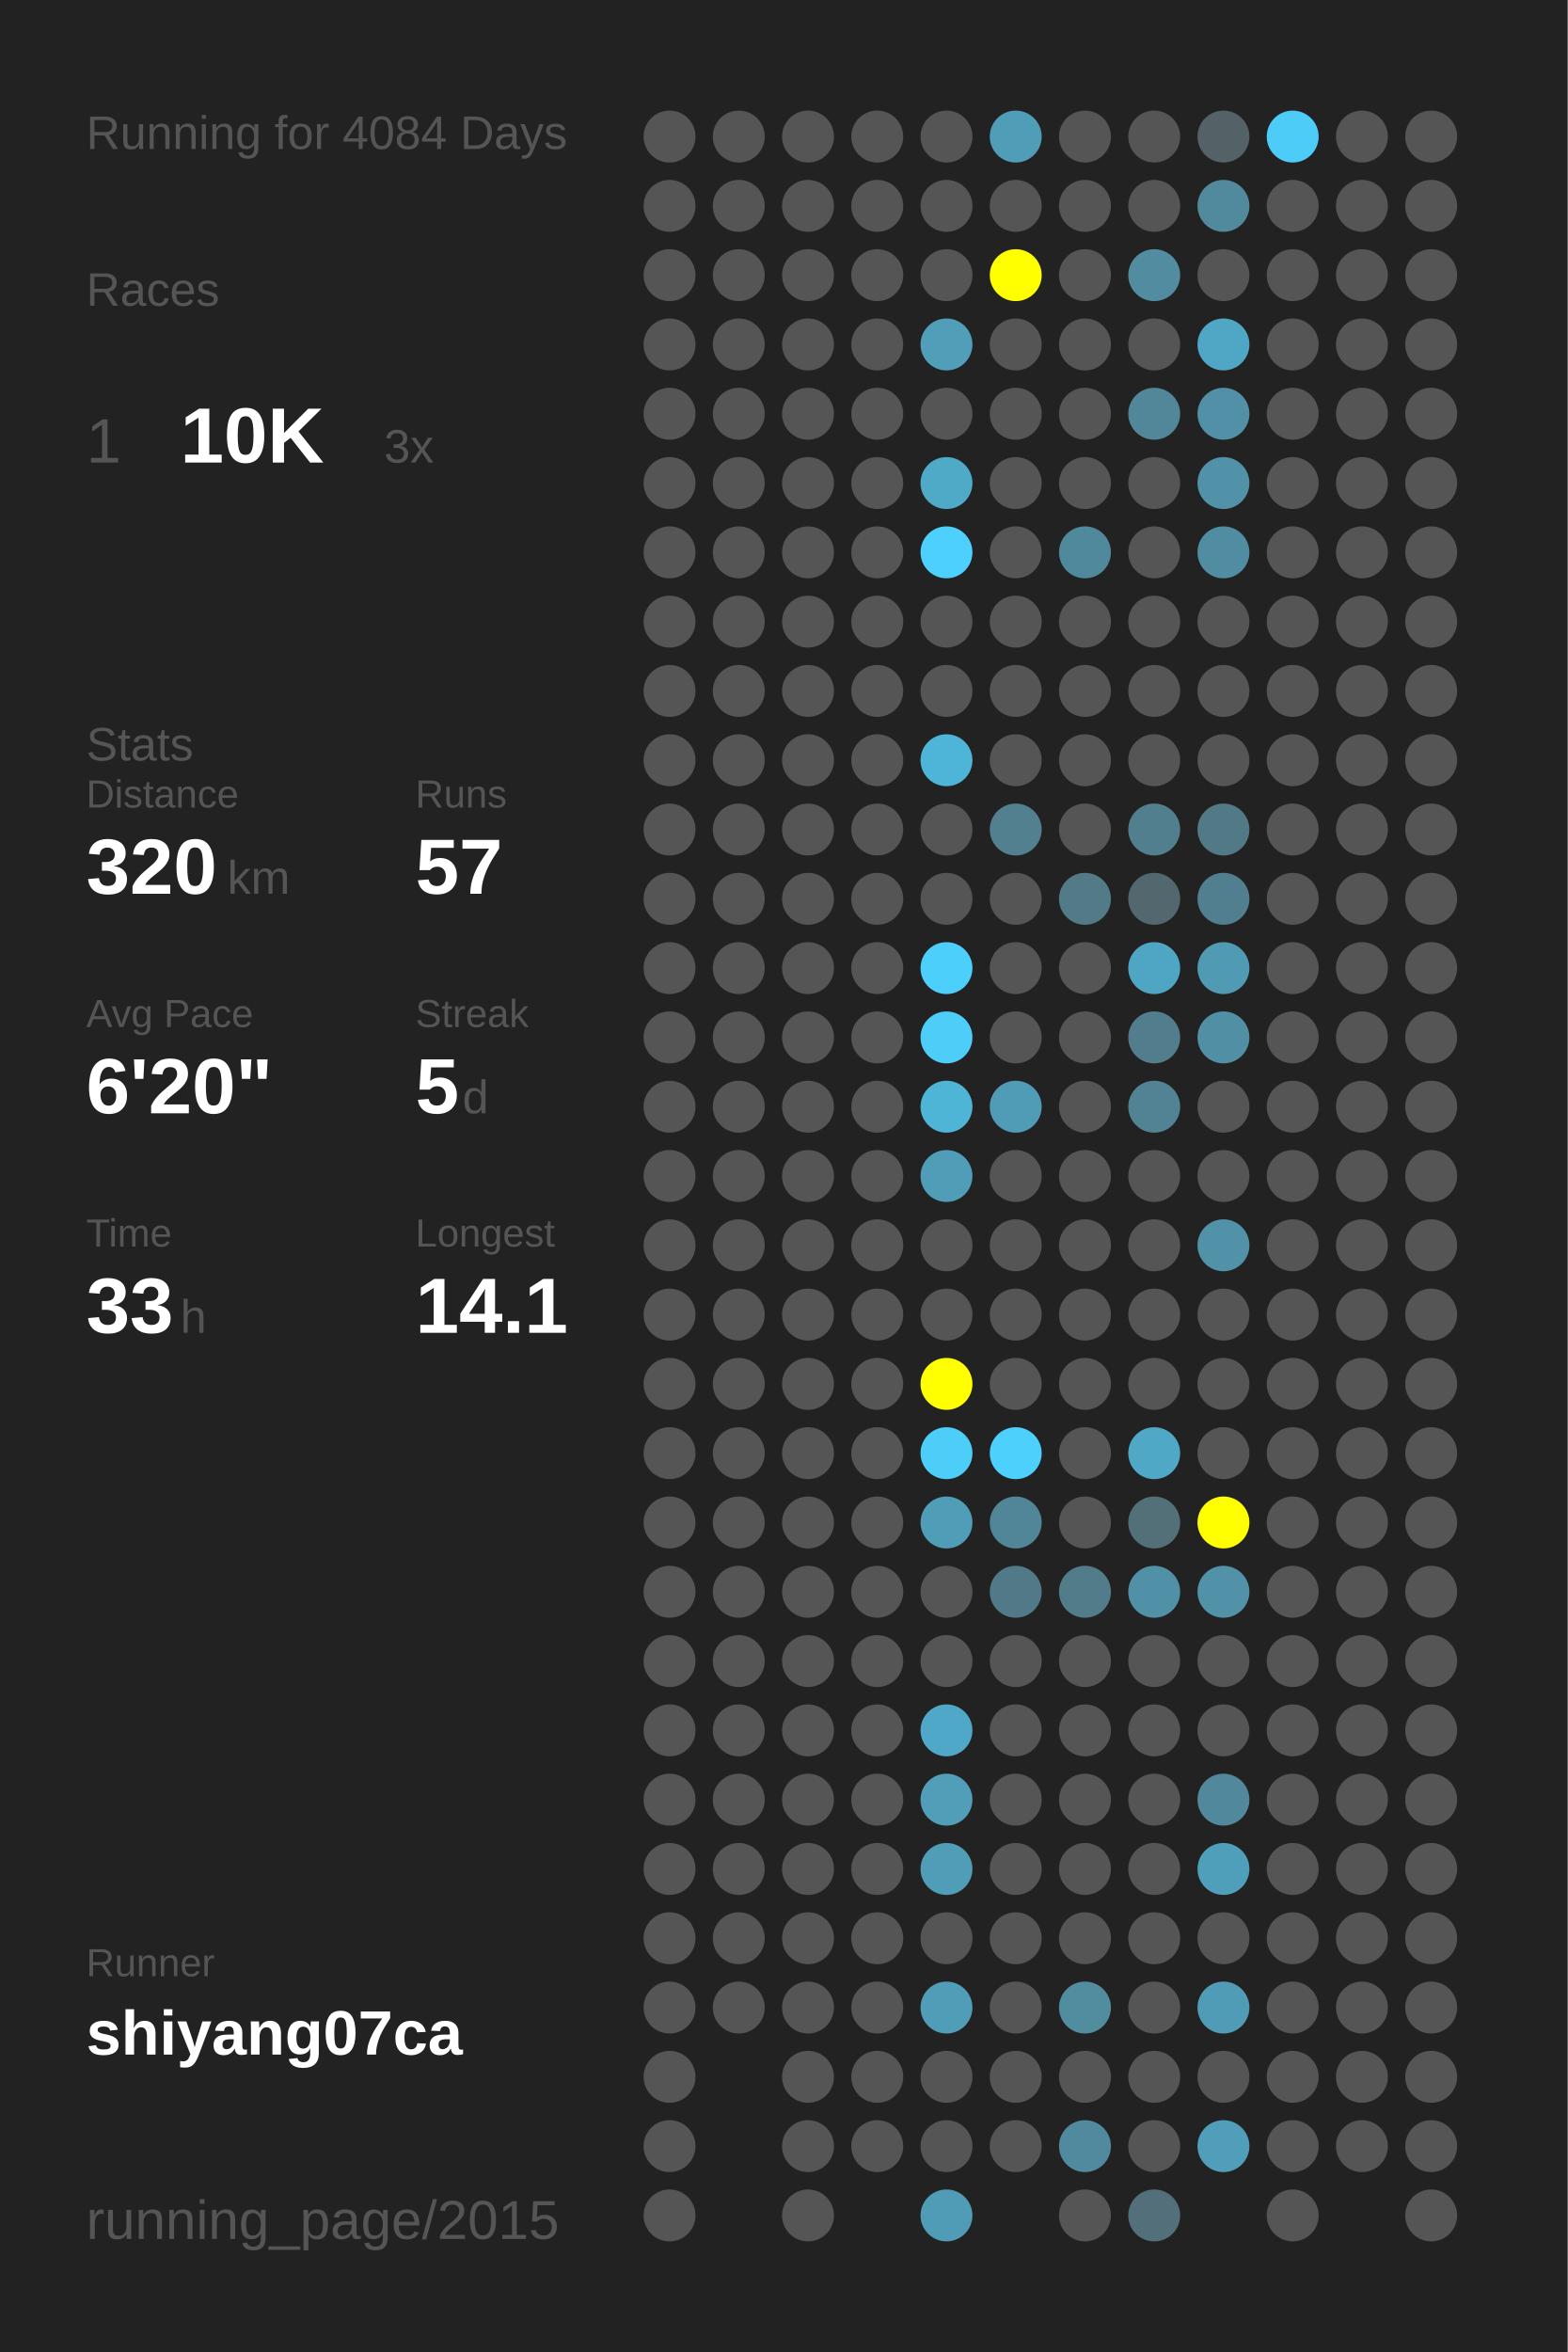
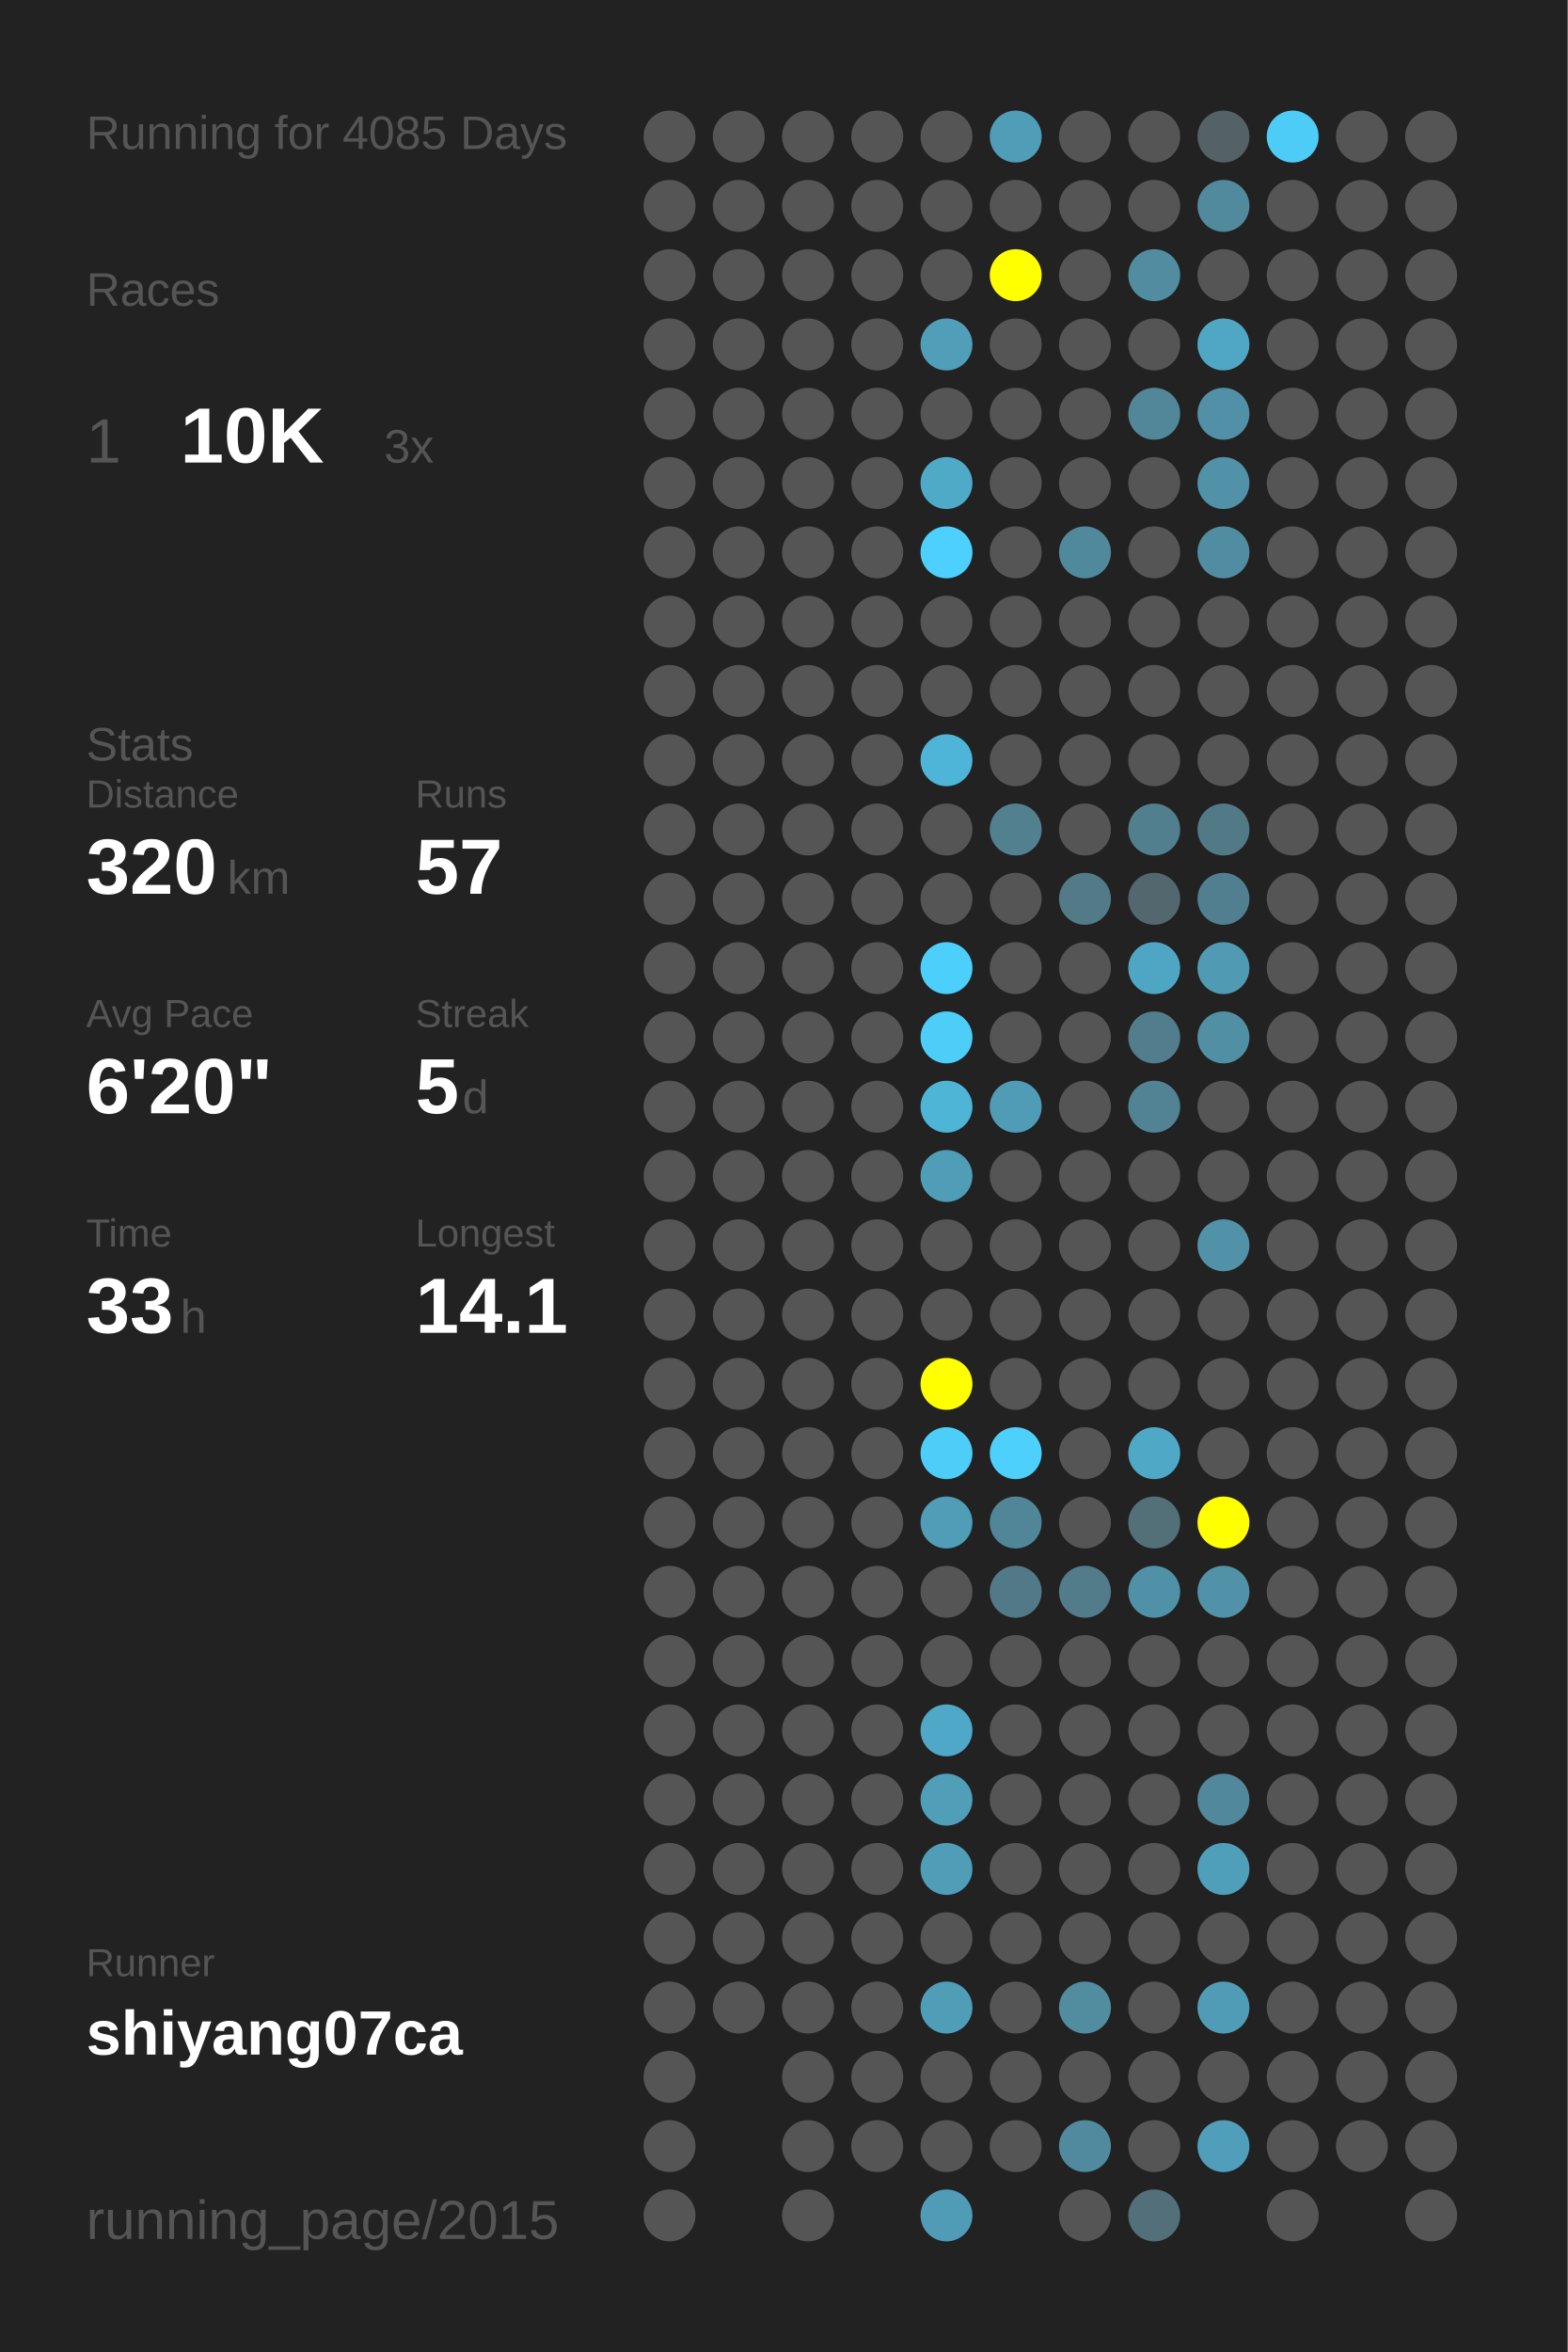
<svg xmlns="http://www.w3.org/2000/svg" baseProfile="full" height="300mm" version="1.1" viewBox="0,0,200,300" width="200mm">
  <defs />
  <rect fill="#222222" height="300" width="200" x="0" y="0" />
-   <text fill="#555555" style="font-size:6px; font-family:Arial;" x="11" y="19">Running for 4084 Days</text>
+   <text fill="#555555" style="font-size:6px; font-family:Arial;" x="11" y="19">Running for 4085 Days</text>
  <text fill="#555555" style="font-size:6px; font-family:Arial;" x="11" y="39">Races</text>
  <text fill="#555555" style="font-size:8px; font-family:Arial;" x="11" y="59">1</text>
  <text fill="#FFFFFF" style="font-size:10px; font-family:Arial; font-weight:bold;" x="23" y="59">10K</text>
  <text fill="#555555" style="font-size:6px; font-family:Arial;" x="49" y="59">3x</text>
  <text fill="#555555" style="font-size:6px; font-family:Arial;" x="11" y="97">Stats</text>
  <text fill="#555555" style="font-size:5px; font-family:Arial;" x="11" y="103">Distance</text>
  <text fill="#FFFFFF" style="font-size:10px; font-family:Arial; font-weight:bold;" x="11" y="114">320</text>
  <text fill="#555555" style="font-size:6px; font-family:Arial;" x="29" y="114">km</text>
  <text fill="#555555" style="font-size:5px; font-family:Arial;" x="53" y="103">Runs</text>
  <text fill="#FFFFFF" style="font-size:10px; font-family:Arial; font-weight:bold;" x="53" y="114">57</text>
  <text fill="#555555" style="font-size:5px; font-family:Arial;" x="11" y="131">Avg Pace</text>
  <text fill="#FFFFFF" style="font-size:10px; font-family:Arial; font-weight:bold;" x="11" y="142">6'20"</text>
  <text fill="#555555" style="font-size:5px; font-family:Arial;" x="53" y="131">Streak</text>
  <text fill="#FFFFFF" style="font-size:10px; font-family:Arial; font-weight:bold;" x="53" y="142">5</text>
  <text fill="#555555" style="font-size:6px; font-family:Arial;" x="59" y="142">d</text>
  <text fill="#555555" style="font-size:5px; font-family:Arial;" x="11" y="159">Time</text>
  <text fill="#FFFFFF" style="font-size:10px; font-family:Arial; font-weight:bold;" x="11" y="170">33</text>
  <text fill="#555555" style="font-size:6px; font-family:Arial;" x="23" y="170">h</text>
  <text fill="#555555" style="font-size:5px; font-family:Arial;" x="53" y="159">Longest</text>
  <text fill="#FFFFFF" style="font-size:10px; font-family:Arial; font-weight:bold;" x="53" y="170">14.1</text>
  <text fill="#555555" style="font-size:5px; font-family:Arial;" x="11" y="252.065">Runner</text>
  <text fill="#FFFFFF" style="font-size:8px; font-family:Arial; font-weight:bold;" x="11" y="262.065">shiyang07ca</text>
  <text fill="#555555" style="font-size:7px; font-family:Arial;" x="11" y="285.581">running_page/2015</text>
  <circle cx="85.417" cy="17.419" fill="#555555" r="3.312" />
  <circle cx="85.417" cy="26.258" fill="#555555" r="3.312" />
  <circle cx="85.417" cy="35.097" fill="#555555" r="3.312" />
  <circle cx="85.417" cy="43.935" fill="#555555" r="3.312" />
  <circle cx="85.417" cy="52.774" fill="#555555" r="3.312" />
  <circle cx="85.417" cy="61.613" fill="#555555" r="3.312" />
  <circle cx="85.417" cy="70.452" fill="#555555" r="3.312" />
  <circle cx="85.417" cy="79.29" fill="#555555" r="3.312" />
  <circle cx="85.417" cy="88.129" fill="#555555" r="3.312" />
  <circle cx="85.417" cy="96.968" fill="#555555" r="3.312" />
  <circle cx="85.417" cy="105.806" fill="#555555" r="3.312" />
  <circle cx="85.417" cy="114.645" fill="#555555" r="3.312" />
  <circle cx="85.417" cy="123.484" fill="#555555" r="3.312" />
  <circle cx="85.417" cy="132.323" fill="#555555" r="3.312" />
  <circle cx="85.417" cy="141.161" fill="#555555" r="3.312" />
  <circle cx="85.417" cy="150" fill="#555555" r="3.312" />
  <circle cx="85.417" cy="158.839" fill="#555555" r="3.312" />
  <circle cx="85.417" cy="167.677" fill="#555555" r="3.312" />
  <circle cx="85.417" cy="176.516" fill="#555555" r="3.312" />
  <circle cx="85.417" cy="185.355" fill="#555555" r="3.312" />
  <circle cx="85.417" cy="194.194" fill="#555555" r="3.312" />
  <circle cx="85.417" cy="203.032" fill="#555555" r="3.312" />
  <circle cx="85.417" cy="211.871" fill="#555555" r="3.312" />
  <circle cx="85.417" cy="220.71" fill="#555555" r="3.312" />
  <circle cx="85.417" cy="229.548" fill="#555555" r="3.312" />
  <circle cx="85.417" cy="238.387" fill="#555555" r="3.312" />
  <circle cx="85.417" cy="247.226" fill="#555555" r="3.312" />
  <circle cx="85.417" cy="256.065" fill="#555555" r="3.312" />
  <circle cx="85.417" cy="264.903" fill="#555555" r="3.312" />
  <circle cx="85.417" cy="273.742" fill="#555555" r="3.312" />
  <circle cx="85.417" cy="282.581" fill="#555555" r="3.312" />
  <circle cx="94.25" cy="17.419" fill="#555555" r="3.312" />
  <circle cx="94.25" cy="26.258" fill="#555555" r="3.312" />
  <circle cx="94.25" cy="35.097" fill="#555555" r="3.312" />
  <circle cx="94.25" cy="43.935" fill="#555555" r="3.312" />
  <circle cx="94.25" cy="52.774" fill="#555555" r="3.312" />
  <circle cx="94.25" cy="61.613" fill="#555555" r="3.312" />
  <circle cx="94.25" cy="70.452" fill="#555555" r="3.312" />
  <circle cx="94.25" cy="79.29" fill="#555555" r="3.312" />
  <circle cx="94.25" cy="88.129" fill="#555555" r="3.312" />
  <circle cx="94.25" cy="96.968" fill="#555555" r="3.312" />
  <circle cx="94.25" cy="105.806" fill="#555555" r="3.312" />
  <circle cx="94.25" cy="114.645" fill="#555555" r="3.312" />
  <circle cx="94.25" cy="123.484" fill="#555555" r="3.312" />
  <circle cx="94.25" cy="132.323" fill="#555555" r="3.312" />
  <circle cx="94.25" cy="141.161" fill="#555555" r="3.312" />
  <circle cx="94.25" cy="150" fill="#555555" r="3.312" />
  <circle cx="94.25" cy="158.839" fill="#555555" r="3.312" />
  <circle cx="94.25" cy="167.677" fill="#555555" r="3.312" />
  <circle cx="94.25" cy="176.516" fill="#555555" r="3.312" />
  <circle cx="94.25" cy="185.355" fill="#555555" r="3.312" />
  <circle cx="94.25" cy="194.194" fill="#555555" r="3.312" />
  <circle cx="94.25" cy="203.032" fill="#555555" r="3.312" />
  <circle cx="94.25" cy="211.871" fill="#555555" r="3.312" />
  <circle cx="94.25" cy="220.71" fill="#555555" r="3.312" />
  <circle cx="94.25" cy="229.548" fill="#555555" r="3.312" />
  <circle cx="94.25" cy="238.387" fill="#555555" r="3.312" />
  <circle cx="94.25" cy="247.226" fill="#555555" r="3.312" />
  <circle cx="94.25" cy="256.065" fill="#555555" r="3.312" />
  <circle cx="103.083" cy="17.419" fill="#555555" r="3.312" />
  <circle cx="103.083" cy="26.258" fill="#555555" r="3.312" />
  <circle cx="103.083" cy="35.097" fill="#555555" r="3.312" />
  <circle cx="103.083" cy="43.935" fill="#555555" r="3.312" />
  <circle cx="103.083" cy="52.774" fill="#555555" r="3.312" />
  <circle cx="103.083" cy="61.613" fill="#555555" r="3.312" />
  <circle cx="103.083" cy="70.452" fill="#555555" r="3.312" />
  <circle cx="103.083" cy="79.29" fill="#555555" r="3.312" />
  <circle cx="103.083" cy="88.129" fill="#555555" r="3.312" />
  <circle cx="103.083" cy="96.968" fill="#555555" r="3.312" />
  <circle cx="103.083" cy="105.806" fill="#555555" r="3.312" />
  <circle cx="103.083" cy="114.645" fill="#555555" r="3.312" />
  <circle cx="103.083" cy="123.484" fill="#555555" r="3.312" />
  <circle cx="103.083" cy="132.323" fill="#555555" r="3.312" />
  <circle cx="103.083" cy="141.161" fill="#555555" r="3.312" />
  <circle cx="103.083" cy="150" fill="#555555" r="3.312" />
  <circle cx="103.083" cy="158.839" fill="#555555" r="3.312" />
  <circle cx="103.083" cy="167.677" fill="#555555" r="3.312" />
  <circle cx="103.083" cy="176.516" fill="#555555" r="3.312" />
  <circle cx="103.083" cy="185.355" fill="#555555" r="3.312" />
  <circle cx="103.083" cy="194.194" fill="#555555" r="3.312" />
  <circle cx="103.083" cy="203.032" fill="#555555" r="3.312" />
  <circle cx="103.083" cy="211.871" fill="#555555" r="3.312" />
  <circle cx="103.083" cy="220.71" fill="#555555" r="3.312" />
  <circle cx="103.083" cy="229.548" fill="#555555" r="3.312" />
  <circle cx="103.083" cy="238.387" fill="#555555" r="3.312" />
  <circle cx="103.083" cy="247.226" fill="#555555" r="3.312" />
  <circle cx="103.083" cy="256.065" fill="#555555" r="3.312" />
  <circle cx="103.083" cy="264.903" fill="#555555" r="3.312" />
  <circle cx="103.083" cy="273.742" fill="#555555" r="3.312" />
  <circle cx="103.083" cy="282.581" fill="#555555" r="3.312" />
  <circle cx="111.917" cy="17.419" fill="#555555" r="3.312" />
  <circle cx="111.917" cy="26.258" fill="#555555" r="3.312" />
  <circle cx="111.917" cy="35.097" fill="#555555" r="3.312" />
  <circle cx="111.917" cy="43.935" fill="#555555" r="3.312" />
  <circle cx="111.917" cy="52.774" fill="#555555" r="3.312" />
  <circle cx="111.917" cy="61.613" fill="#555555" r="3.312" />
  <circle cx="111.917" cy="70.452" fill="#555555" r="3.312" />
  <circle cx="111.917" cy="79.29" fill="#555555" r="3.312" />
  <circle cx="111.917" cy="88.129" fill="#555555" r="3.312" />
  <circle cx="111.917" cy="96.968" fill="#555555" r="3.312" />
  <circle cx="111.917" cy="105.806" fill="#555555" r="3.312" />
  <circle cx="111.917" cy="114.645" fill="#555555" r="3.312" />
  <circle cx="111.917" cy="123.484" fill="#555555" r="3.312" />
  <circle cx="111.917" cy="132.323" fill="#555555" r="3.312" />
  <circle cx="111.917" cy="141.161" fill="#555555" r="3.312" />
  <circle cx="111.917" cy="150" fill="#555555" r="3.312" />
  <circle cx="111.917" cy="158.839" fill="#555555" r="3.312" />
  <circle cx="111.917" cy="167.677" fill="#555555" r="3.312" />
  <circle cx="111.917" cy="176.516" fill="#555555" r="3.312" />
  <circle cx="111.917" cy="185.355" fill="#555555" r="3.312" />
  <circle cx="111.917" cy="194.194" fill="#555555" r="3.312" />
  <circle cx="111.917" cy="203.032" fill="#555555" r="3.312" />
  <circle cx="111.917" cy="211.871" fill="#555555" r="3.312" />
  <circle cx="111.917" cy="220.71" fill="#555555" r="3.312" />
  <circle cx="111.917" cy="229.548" fill="#555555" r="3.312" />
  <circle cx="111.917" cy="238.387" fill="#555555" r="3.312" />
  <circle cx="111.917" cy="247.226" fill="#555555" r="3.312" />
  <circle cx="111.917" cy="256.065" fill="#555555" r="3.312" />
  <circle cx="111.917" cy="264.903" fill="#555555" r="3.312" />
  <circle cx="111.917" cy="273.742" fill="#555555" r="3.312" />
  <circle cx="120.75" cy="17.419" fill="#555555" r="3.312" />
  <circle cx="120.75" cy="26.258" fill="#555555" r="3.312" />
  <circle cx="120.75" cy="35.097" fill="#555555" r="3.312" />
  <circle cx="120.75" cy="43.935" fill="#509eb8" r="3.312" />
  <circle cx="120.75" cy="52.774" fill="#555555" r="3.312" />
  <circle cx="120.75" cy="61.613" fill="#4faac8" r="3.312" />
  <circle cx="120.75" cy="70.452" fill="#4dd0fd" r="3.312" />
  <circle cx="120.75" cy="79.29" fill="#555555" r="3.312" />
  <circle cx="120.75" cy="88.129" fill="#555555" r="3.312" />
  <circle cx="120.75" cy="96.968" fill="#4eb5d8" r="3.312" />
  <circle cx="120.75" cy="105.806" fill="#555555" r="3.312" />
  <circle cx="120.75" cy="114.645" fill="#555555" r="3.312" />
  <circle cx="120.75" cy="123.484" fill="#4dcffc" r="3.312" />
  <circle cx="120.75" cy="132.323" fill="#4dcef9" r="3.312" />
  <circle cx="120.75" cy="141.161" fill="#4eb5d7" r="3.312" />
  <circle cx="120.75" cy="150" fill="#509db7" r="3.312" />
  <circle cx="120.75" cy="158.839" fill="#555555" r="3.312" />
  <circle cx="120.75" cy="167.677" fill="#555555" r="3.312" />
  <circle cx="120.75" cy="176.516" fill="#FFFF00" r="3.312" />
  <circle cx="120.75" cy="185.355" fill="#4dcef9" r="3.312" />
  <circle cx="120.75" cy="194.194" fill="#509db7" r="3.312" />
  <circle cx="120.75" cy="203.032" fill="#555555" r="3.312" />
  <circle cx="120.75" cy="211.871" fill="#555555" r="3.312" />
  <circle cx="120.75" cy="220.71" fill="#4fa8c7" r="3.312" />
  <circle cx="120.75" cy="229.548" fill="#509eb8" r="3.312" />
  <circle cx="120.75" cy="238.387" fill="#509db8" r="3.312" />
  <circle cx="120.75" cy="247.226" fill="#555555" r="3.312" />
  <circle cx="120.75" cy="256.065" fill="#509db7" r="3.312" />
  <circle cx="120.75" cy="264.903" fill="#555555" r="3.312" />
  <circle cx="120.75" cy="273.742" fill="#555555" r="3.312" />
  <circle cx="120.75" cy="282.581" fill="#509bb5" r="3.312" />
  <circle cx="129.583" cy="17.419" fill="#509db8" r="3.312" />
  <circle cx="129.583" cy="26.258" fill="#555555" r="3.312" />
  <circle cx="129.583" cy="35.097" fill="#FFFF00" r="3.312" />
  <circle cx="129.583" cy="43.935" fill="#555555" r="3.312" />
  <circle cx="129.583" cy="52.774" fill="#555555" r="3.312" />
  <circle cx="129.583" cy="61.613" fill="#555555" r="3.312" />
  <circle cx="129.583" cy="70.452" fill="#555555" r="3.312" />
  <circle cx="129.583" cy="79.29" fill="#555555" r="3.312" />
  <circle cx="129.583" cy="88.129" fill="#555555" r="3.312" />
  <circle cx="129.583" cy="96.968" fill="#555555" r="3.312" />
  <circle cx="129.583" cy="105.806" fill="#52808f" r="3.312" />
  <circle cx="129.583" cy="114.645" fill="#555555" r="3.312" />
  <circle cx="129.583" cy="123.484" fill="#555555" r="3.312" />
  <circle cx="129.583" cy="132.323" fill="#555555" r="3.312" />
  <circle cx="129.583" cy="141.161" fill="#509cb6" r="3.312" />
  <circle cx="129.583" cy="150" fill="#555555" r="3.312" />
  <circle cx="129.583" cy="158.839" fill="#555555" r="3.312" />
  <circle cx="129.583" cy="167.677" fill="#555555" r="3.312" />
  <circle cx="129.583" cy="176.516" fill="#555555" r="3.312" />
  <circle cx="129.583" cy="185.355" fill="#4dd0fc" r="3.312" />
  <circle cx="129.583" cy="194.194" fill="#518698" r="3.312" />
  <circle cx="129.583" cy="203.032" fill="#527987" r="3.312" />
  <circle cx="129.583" cy="211.871" fill="#555555" r="3.312" />
  <circle cx="129.583" cy="220.71" fill="#555555" r="3.312" />
  <circle cx="129.583" cy="229.548" fill="#555555" r="3.312" />
  <circle cx="129.583" cy="238.387" fill="#555555" r="3.312" />
  <circle cx="129.583" cy="247.226" fill="#555555" r="3.312" />
  <circle cx="129.583" cy="256.065" fill="#555555" r="3.312" />
  <circle cx="129.583" cy="264.903" fill="#555555" r="3.312" />
  <circle cx="129.583" cy="273.742" fill="#555555" r="3.312" />
  <circle cx="138.417" cy="17.419" fill="#555555" r="3.312" />
  <circle cx="138.417" cy="26.258" fill="#555555" r="3.312" />
  <circle cx="138.417" cy="35.097" fill="#555555" r="3.312" />
  <circle cx="138.417" cy="43.935" fill="#555555" r="3.312" />
  <circle cx="138.417" cy="52.774" fill="#555555" r="3.312" />
  <circle cx="138.417" cy="61.613" fill="#555555" r="3.312" />
  <circle cx="138.417" cy="70.452" fill="#51899c" r="3.312" />
  <circle cx="138.417" cy="79.29" fill="#555555" r="3.312" />
  <circle cx="138.417" cy="88.129" fill="#555555" r="3.312" />
  <circle cx="138.417" cy="96.968" fill="#555555" r="3.312" />
  <circle cx="138.417" cy="105.806" fill="#555555" r="3.312" />
  <circle cx="138.417" cy="114.645" fill="#527a87" r="3.312" />
  <circle cx="138.417" cy="123.484" fill="#555555" r="3.312" />
  <circle cx="138.417" cy="132.323" fill="#555555" r="3.312" />
  <circle cx="138.417" cy="141.161" fill="#555555" r="3.312" />
  <circle cx="138.417" cy="150" fill="#555555" r="3.312" />
  <circle cx="138.417" cy="158.839" fill="#555555" r="3.312" />
  <circle cx="138.417" cy="167.677" fill="#555555" r="3.312" />
  <circle cx="138.417" cy="176.516" fill="#555555" r="3.312" />
  <circle cx="138.417" cy="185.355" fill="#555555" r="3.312" />
  <circle cx="138.417" cy="194.194" fill="#555555" r="3.312" />
  <circle cx="138.417" cy="203.032" fill="#527c8a" r="3.312" />
  <circle cx="138.417" cy="211.871" fill="#555555" r="3.312" />
  <circle cx="138.417" cy="220.71" fill="#555555" r="3.312" />
  <circle cx="138.417" cy="229.548" fill="#555555" r="3.312" />
  <circle cx="138.417" cy="238.387" fill="#555555" r="3.312" />
  <circle cx="138.417" cy="247.226" fill="#555555" r="3.312" />
  <circle cx="138.417" cy="256.065" fill="#518c9f" r="3.312" />
  <circle cx="138.417" cy="264.903" fill="#555555" r="3.312" />
  <circle cx="138.417" cy="273.742" fill="#518a9e" r="3.312" />
  <circle cx="138.417" cy="282.581" fill="#555555" r="3.312" />
  <circle cx="147.25" cy="17.419" fill="#555555" r="3.312" />
  <circle cx="147.25" cy="26.258" fill="#555555" r="3.312" />
  <circle cx="147.25" cy="35.097" fill="#518ca0" r="3.312" />
  <circle cx="147.25" cy="43.935" fill="#555555" r="3.312" />
  <circle cx="147.25" cy="52.774" fill="#518799" r="3.312" />
  <circle cx="147.25" cy="61.613" fill="#555555" r="3.312" />
  <circle cx="147.25" cy="70.452" fill="#555555" r="3.312" />
  <circle cx="147.25" cy="79.29" fill="#555555" r="3.312" />
  <circle cx="147.25" cy="88.129" fill="#555555" r="3.312" />
  <circle cx="147.25" cy="96.968" fill="#555555" r="3.312" />
  <circle cx="147.25" cy="105.806" fill="#527f8e" r="3.312" />
  <circle cx="147.25" cy="114.645" fill="#53676e" r="3.312" />
  <circle cx="147.25" cy="123.484" fill="#4fa6c4" r="3.312" />
  <circle cx="147.25" cy="132.323" fill="#527d8c" r="3.312" />
  <circle cx="147.25" cy="141.161" fill="#528394" r="3.312" />
  <circle cx="147.25" cy="150" fill="#555555" r="3.312" />
  <circle cx="147.25" cy="158.839" fill="#555555" r="3.312" />
  <circle cx="147.25" cy="167.677" fill="#555555" r="3.312" />
  <circle cx="147.25" cy="176.516" fill="#555555" r="3.312" />
  <circle cx="147.25" cy="185.355" fill="#4fa8c6" r="3.312" />
  <circle cx="147.25" cy="194.194" fill="#536f78" r="3.312" />
  <circle cx="147.25" cy="203.032" fill="#5191a7" r="3.312" />
  <circle cx="147.25" cy="211.871" fill="#555555" r="3.312" />
  <circle cx="147.25" cy="220.71" fill="#555555" r="3.312" />
  <circle cx="147.25" cy="229.548" fill="#555555" r="3.312" />
  <circle cx="147.25" cy="238.387" fill="#555555" r="3.312" />
  <circle cx="147.25" cy="247.226" fill="#555555" r="3.312" />
  <circle cx="147.25" cy="256.065" fill="#555555" r="3.312" />
  <circle cx="147.25" cy="264.903" fill="#555555" r="3.312" />
  <circle cx="147.25" cy="273.742" fill="#555555" r="3.312" />
  <circle cx="147.25" cy="282.581" fill="#536f79" r="3.312" />
  <circle cx="156.083" cy="17.419" fill="#546166" r="3.312" />
  <circle cx="156.083" cy="26.258" fill="#518a9d" r="3.312" />
  <circle cx="156.083" cy="35.097" fill="#555555" r="3.312" />
  <circle cx="156.083" cy="43.935" fill="#4fa7c5" r="3.312" />
  <circle cx="156.083" cy="52.774" fill="#5190a6" r="3.312" />
  <circle cx="156.083" cy="61.613" fill="#5192a9" r="3.312" />
  <circle cx="156.083" cy="70.452" fill="#518da2" r="3.312" />
  <circle cx="156.083" cy="79.29" fill="#555555" r="3.312" />
  <circle cx="156.083" cy="88.129" fill="#555555" r="3.312" />
  <circle cx="156.083" cy="96.968" fill="#555555" r="3.312" />
  <circle cx="156.083" cy="105.806" fill="#527986" r="3.312" />
  <circle cx="156.083" cy="114.645" fill="#527f8f" r="3.312" />
  <circle cx="156.083" cy="123.484" fill="#509ab4" r="3.312" />
  <circle cx="156.083" cy="132.323" fill="#518fa5" r="3.312" />
  <circle cx="156.083" cy="141.161" fill="#555555" r="3.312" />
  <circle cx="156.083" cy="150" fill="#555555" r="3.312" />
  <circle cx="156.083" cy="158.839" fill="#5192a8" r="3.312" />
  <circle cx="156.083" cy="167.677" fill="#555555" r="3.312" />
  <circle cx="156.083" cy="176.516" fill="#555555" r="3.312" />
  <circle cx="156.083" cy="185.355" fill="#555555" r="3.312" />
  <circle cx="156.083" cy="194.194" fill="#FFFF00" r="3.312" />
  <circle cx="156.083" cy="203.032" fill="#5192a8" r="3.312" />
  <circle cx="156.083" cy="211.871" fill="#555555" r="3.312" />
  <circle cx="156.083" cy="220.71" fill="#555555" r="3.312" />
  <circle cx="156.083" cy="229.548" fill="#51889b" r="3.312" />
  <circle cx="156.083" cy="238.387" fill="#509fba" r="3.312" />
  <circle cx="156.083" cy="247.226" fill="#555555" r="3.312" />
  <circle cx="156.083" cy="256.065" fill="#509cb6" r="3.312" />
  <circle cx="156.083" cy="264.903" fill="#555555" r="3.312" />
  <circle cx="156.083" cy="273.742" fill="#509eb9" r="3.312" />
  <circle cx="164.917" cy="17.419" fill="#4dccf7" r="3.312" />
  <circle cx="164.917" cy="26.258" fill="#555555" r="3.312" />
  <circle cx="164.917" cy="35.097" fill="#555555" r="3.312" />
  <circle cx="164.917" cy="43.935" fill="#555555" r="3.312" />
  <circle cx="164.917" cy="52.774" fill="#555555" r="3.312" />
  <circle cx="164.917" cy="61.613" fill="#555555" r="3.312" />
  <circle cx="164.917" cy="70.452" fill="#555555" r="3.312" />
  <circle cx="164.917" cy="79.29" fill="#555555" r="3.312" />
  <circle cx="164.917" cy="88.129" fill="#555555" r="3.312" />
  <circle cx="164.917" cy="96.968" fill="#555555" r="3.312" />
  <circle cx="164.917" cy="105.806" fill="#555555" r="3.312" />
  <circle cx="164.917" cy="114.645" fill="#555555" r="3.312" />
  <circle cx="164.917" cy="123.484" fill="#555555" r="3.312" />
  <circle cx="164.917" cy="132.323" fill="#555555" r="3.312" />
  <circle cx="164.917" cy="141.161" fill="#555555" r="3.312" />
  <circle cx="164.917" cy="150" fill="#555555" r="3.312" />
  <circle cx="164.917" cy="158.839" fill="#555555" r="3.312" />
  <circle cx="164.917" cy="167.677" fill="#555555" r="3.312" />
  <circle cx="164.917" cy="176.516" fill="#555555" r="3.312" />
  <circle cx="164.917" cy="185.355" fill="#555555" r="3.312" />
  <circle cx="164.917" cy="194.194" fill="#555555" r="3.312" />
  <circle cx="164.917" cy="203.032" fill="#555555" r="3.312" />
  <circle cx="164.917" cy="211.871" fill="#555555" r="3.312" />
  <circle cx="164.917" cy="220.71" fill="#555555" r="3.312" />
  <circle cx="164.917" cy="229.548" fill="#555555" r="3.312" />
  <circle cx="164.917" cy="238.387" fill="#555555" r="3.312" />
  <circle cx="164.917" cy="247.226" fill="#555555" r="3.312" />
  <circle cx="164.917" cy="256.065" fill="#555555" r="3.312" />
  <circle cx="164.917" cy="264.903" fill="#555555" r="3.312" />
  <circle cx="164.917" cy="273.742" fill="#555555" r="3.312" />
  <circle cx="164.917" cy="282.581" fill="#555555" r="3.312" />
  <circle cx="173.75" cy="17.419" fill="#555555" r="3.312" />
  <circle cx="173.75" cy="26.258" fill="#555555" r="3.312" />
  <circle cx="173.75" cy="35.097" fill="#555555" r="3.312" />
  <circle cx="173.75" cy="43.935" fill="#555555" r="3.312" />
  <circle cx="173.75" cy="52.774" fill="#555555" r="3.312" />
  <circle cx="173.75" cy="61.613" fill="#555555" r="3.312" />
  <circle cx="173.75" cy="70.452" fill="#555555" r="3.312" />
  <circle cx="173.75" cy="79.29" fill="#555555" r="3.312" />
  <circle cx="173.75" cy="88.129" fill="#555555" r="3.312" />
  <circle cx="173.75" cy="96.968" fill="#555555" r="3.312" />
  <circle cx="173.75" cy="105.806" fill="#555555" r="3.312" />
  <circle cx="173.75" cy="114.645" fill="#555555" r="3.312" />
  <circle cx="173.75" cy="123.484" fill="#555555" r="3.312" />
  <circle cx="173.75" cy="132.323" fill="#555555" r="3.312" />
  <circle cx="173.75" cy="141.161" fill="#555555" r="3.312" />
  <circle cx="173.75" cy="150" fill="#555555" r="3.312" />
  <circle cx="173.75" cy="158.839" fill="#555555" r="3.312" />
  <circle cx="173.75" cy="167.677" fill="#555555" r="3.312" />
  <circle cx="173.75" cy="176.516" fill="#555555" r="3.312" />
  <circle cx="173.75" cy="185.355" fill="#555555" r="3.312" />
  <circle cx="173.75" cy="194.194" fill="#555555" r="3.312" />
  <circle cx="173.75" cy="203.032" fill="#555555" r="3.312" />
  <circle cx="173.75" cy="211.871" fill="#555555" r="3.312" />
  <circle cx="173.75" cy="220.71" fill="#555555" r="3.312" />
  <circle cx="173.75" cy="229.548" fill="#555555" r="3.312" />
  <circle cx="173.75" cy="238.387" fill="#555555" r="3.312" />
  <circle cx="173.75" cy="247.226" fill="#555555" r="3.312" />
  <circle cx="173.75" cy="256.065" fill="#555555" r="3.312" />
  <circle cx="173.75" cy="264.903" fill="#555555" r="3.312" />
  <circle cx="173.75" cy="273.742" fill="#555555" r="3.312" />
  <circle cx="182.583" cy="17.419" fill="#555555" r="3.312" />
  <circle cx="182.583" cy="26.258" fill="#555555" r="3.312" />
  <circle cx="182.583" cy="35.097" fill="#555555" r="3.312" />
  <circle cx="182.583" cy="43.935" fill="#555555" r="3.312" />
  <circle cx="182.583" cy="52.774" fill="#555555" r="3.312" />
  <circle cx="182.583" cy="61.613" fill="#555555" r="3.312" />
  <circle cx="182.583" cy="70.452" fill="#555555" r="3.312" />
  <circle cx="182.583" cy="79.29" fill="#555555" r="3.312" />
  <circle cx="182.583" cy="88.129" fill="#555555" r="3.312" />
  <circle cx="182.583" cy="96.968" fill="#555555" r="3.312" />
  <circle cx="182.583" cy="105.806" fill="#555555" r="3.312" />
  <circle cx="182.583" cy="114.645" fill="#555555" r="3.312" />
  <circle cx="182.583" cy="123.484" fill="#555555" r="3.312" />
  <circle cx="182.583" cy="132.323" fill="#555555" r="3.312" />
  <circle cx="182.583" cy="141.161" fill="#555555" r="3.312" />
  <circle cx="182.583" cy="150" fill="#555555" r="3.312" />
  <circle cx="182.583" cy="158.839" fill="#555555" r="3.312" />
  <circle cx="182.583" cy="167.677" fill="#555555" r="3.312" />
  <circle cx="182.583" cy="176.516" fill="#555555" r="3.312" />
  <circle cx="182.583" cy="185.355" fill="#555555" r="3.312" />
  <circle cx="182.583" cy="194.194" fill="#555555" r="3.312" />
  <circle cx="182.583" cy="203.032" fill="#555555" r="3.312" />
  <circle cx="182.583" cy="211.871" fill="#555555" r="3.312" />
  <circle cx="182.583" cy="220.71" fill="#555555" r="3.312" />
  <circle cx="182.583" cy="229.548" fill="#555555" r="3.312" />
  <circle cx="182.583" cy="238.387" fill="#555555" r="3.312" />
  <circle cx="182.583" cy="247.226" fill="#555555" r="3.312" />
  <circle cx="182.583" cy="256.065" fill="#555555" r="3.312" />
  <circle cx="182.583" cy="264.903" fill="#555555" r="3.312" />
  <circle cx="182.583" cy="273.742" fill="#555555" r="3.312" />
  <circle cx="182.583" cy="282.581" fill="#555555" r="3.312" />
</svg>
